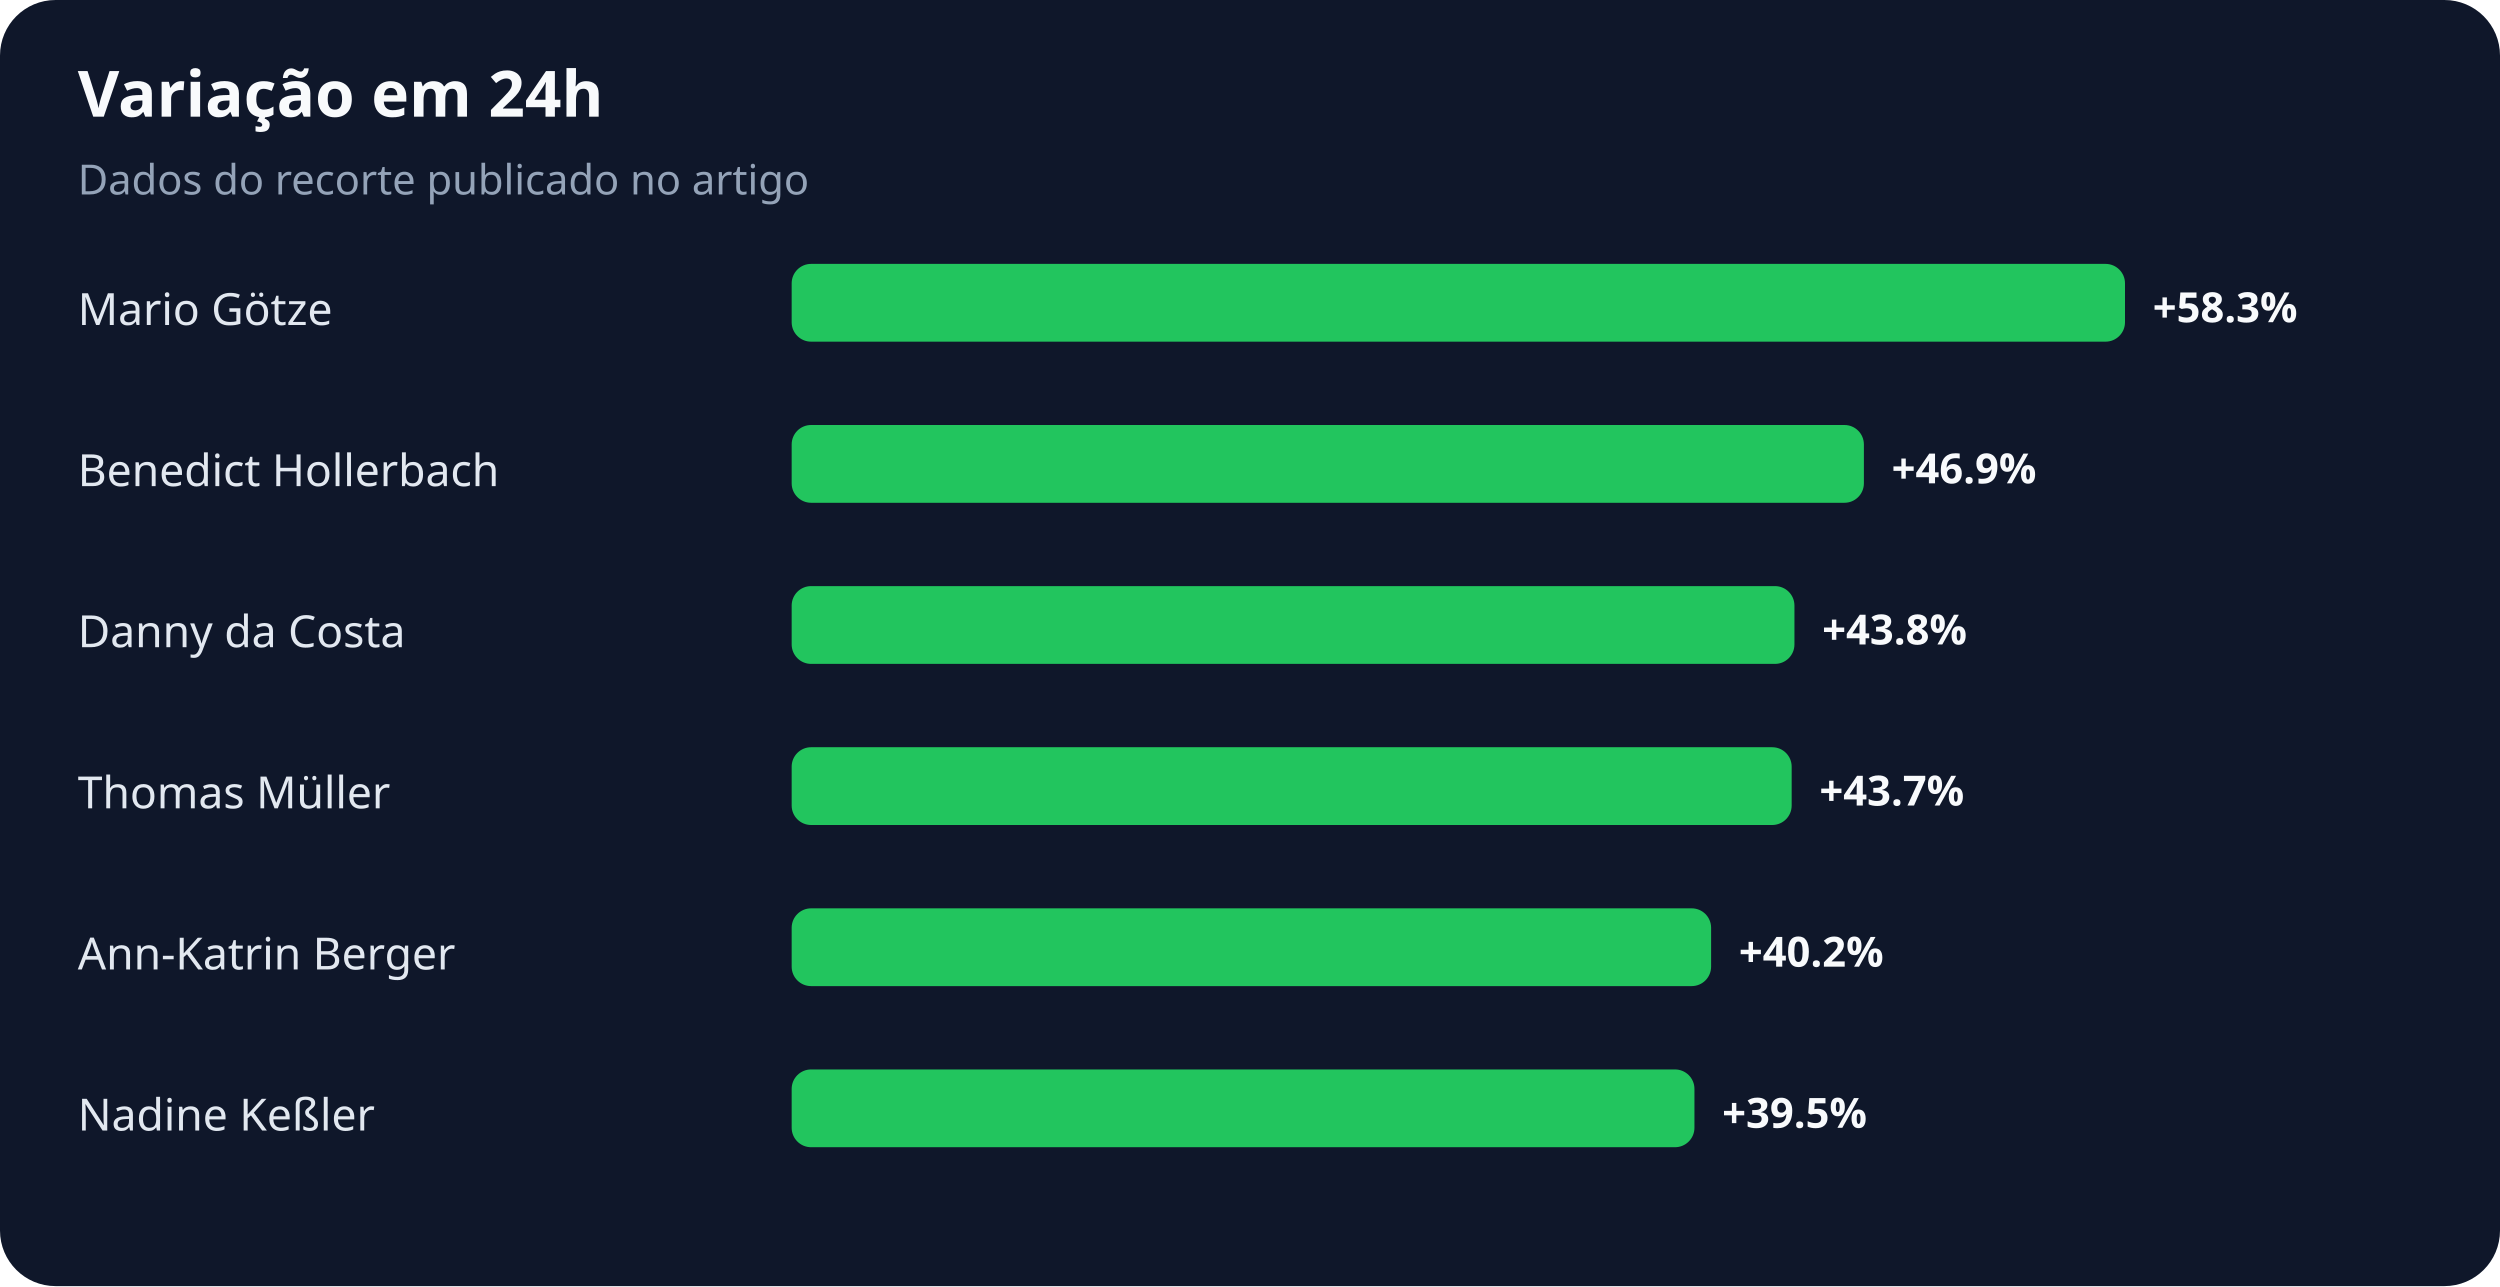
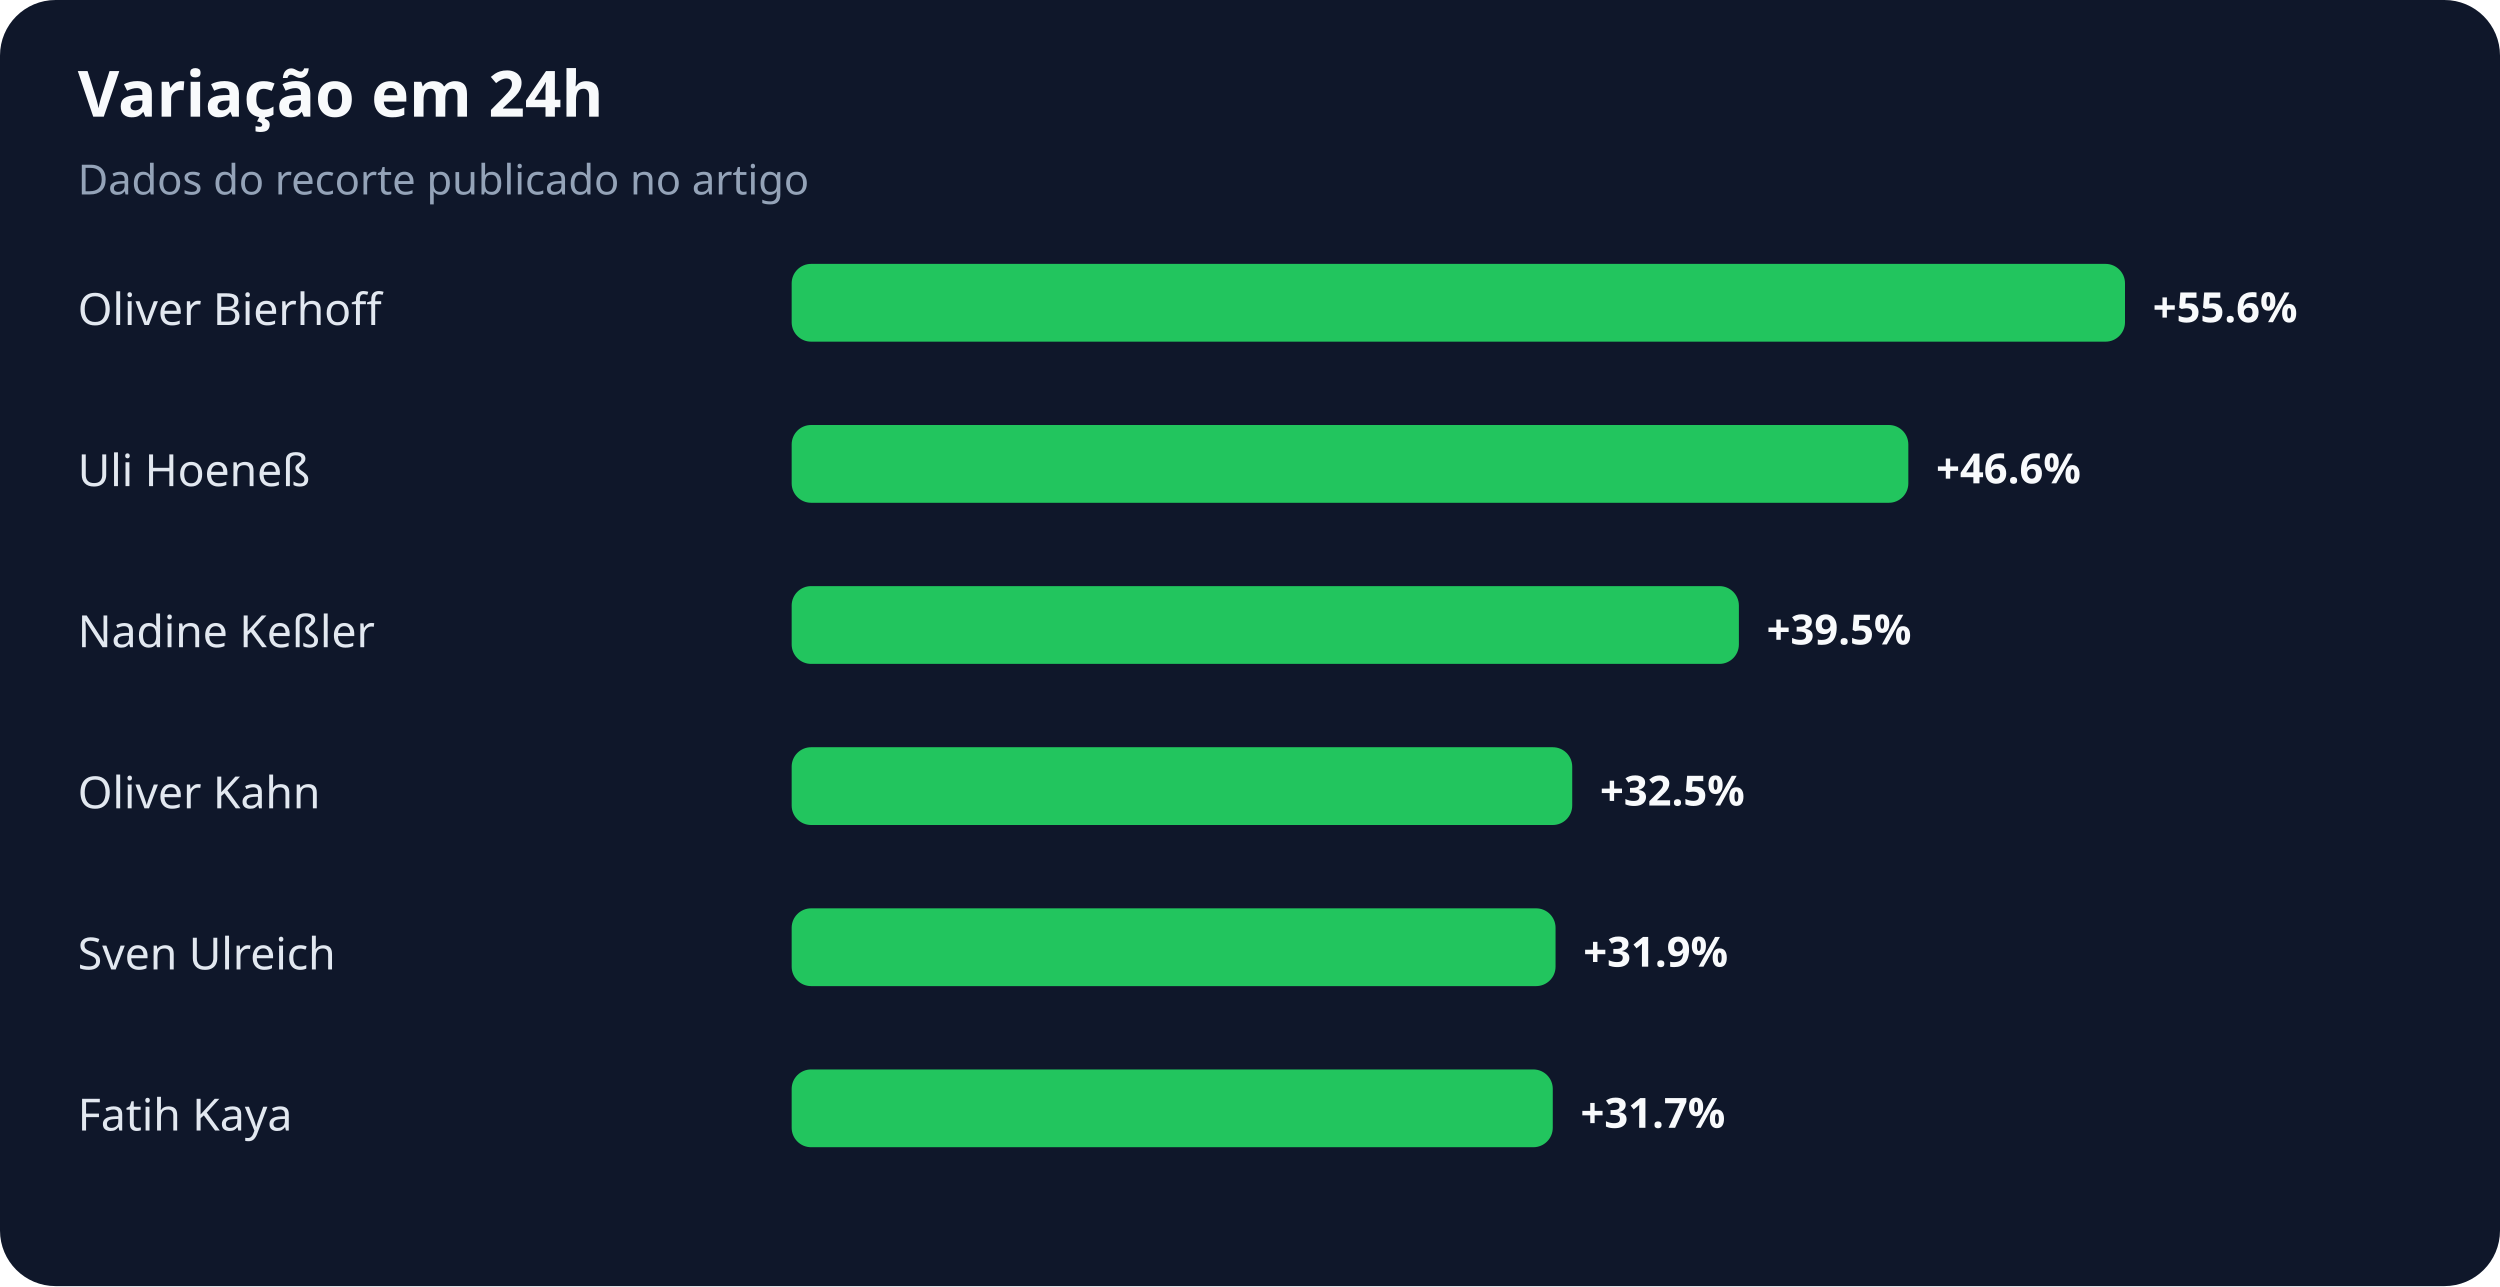
<svg xmlns="http://www.w3.org/2000/svg" width="900" height="463" viewBox="0 0 900 463" role="img" aria-labelledby="title desc">
  <rect width="100%" height="100%" rx="20" fill="#0f172a" />
  <text x="28" y="42" fill="#f8fafc" font-family="system-ui,sans-serif" font-size="23" font-weight="700">Variação em 24h</text>
  <text x="28" y="70" fill="#94a3b8" font-family="system-ui,sans-serif" font-size="15">Dados do recorte publicado no artigo</text>
-   <text x="28" y="117" fill="#e2e8f0" font-family="system-ui,sans-serif" font-size="16">Mario Götze</text>
+   <text x="28" y="117" fill="#e2e8f0" font-family="system-ui,sans-serif" font-size="16">Oliver Bierhoff</text>
  <rect x="285" y="95" width="480" height="28" rx="7" fill="#22c55e" />
-   <text x="775" y="116" fill="#f8fafc" font-family="system-ui,sans-serif" font-size="15" font-weight="700">+58.3%</text>
-   <text x="28" y="175" fill="#e2e8f0" font-family="system-ui,sans-serif" font-size="16">Benedict Hollerbach</text>
-   <rect x="285" y="153" width="386" height="28" rx="7" fill="#22c55e" />
-   <text x="681" y="174" fill="#f8fafc" font-family="system-ui,sans-serif" font-size="15" font-weight="700">+46.9%</text>
-   <text x="28" y="233" fill="#e2e8f0" font-family="system-ui,sans-serif" font-size="16">Danny da Costa</text>
-   <rect x="285" y="211" width="361" height="28" rx="7" fill="#22c55e" />
-   <text x="656" y="232" fill="#f8fafc" font-family="system-ui,sans-serif" font-size="15" font-weight="700">+43.8%</text>
-   <text x="28" y="291" fill="#e2e8f0" font-family="system-ui,sans-serif" font-size="16">Thomas Müller</text>
-   <rect x="285" y="269" width="360" height="28" rx="7" fill="#22c55e" />
-   <text x="655" y="290" fill="#f8fafc" font-family="system-ui,sans-serif" font-size="15" font-weight="700">+43.7%</text>
-   <text x="28" y="349" fill="#e2e8f0" font-family="system-ui,sans-serif" font-size="16">Ann-Katrin Berger</text>
-   <rect x="285" y="327" width="331" height="28" rx="7" fill="#22c55e" />
-   <text x="626" y="348" fill="#f8fafc" font-family="system-ui,sans-serif" font-size="15" font-weight="700">+40.2%</text>
-   <text x="28" y="407" fill="#e2e8f0" font-family="system-ui,sans-serif" font-size="16">Nadine Keßler</text>
-   <rect x="285" y="385" width="325" height="28" rx="7" fill="#22c55e" />
-   <text x="620" y="406" fill="#f8fafc" font-family="system-ui,sans-serif" font-size="15" font-weight="700">+39.5%</text>
+   <text x="775" y="116" fill="#f8fafc" font-family="system-ui,sans-serif" font-size="15" font-weight="700">+55.6%</text>
+   <text x="28" y="175" fill="#e2e8f0" font-family="system-ui,sans-serif" font-size="16">Uli Hoeneß</text>
+   <rect x="285" y="153" width="402" height="28" rx="7" fill="#22c55e" />
+   <text x="697" y="174" fill="#f8fafc" font-family="system-ui,sans-serif" font-size="15" font-weight="700">+46.6%</text>
+   <text x="28" y="233" fill="#e2e8f0" font-family="system-ui,sans-serif" font-size="16">Nadine Keßler</text>
+   <rect x="285" y="211" width="341" height="28" rx="7" fill="#22c55e" />
+   <text x="636" y="232" fill="#f8fafc" font-family="system-ui,sans-serif" font-size="15" font-weight="700">+39.5%</text>
+   <text x="28" y="291" fill="#e2e8f0" font-family="system-ui,sans-serif" font-size="16">Oliver Kahn</text>
+   <rect x="285" y="269" width="281" height="28" rx="7" fill="#22c55e" />
+   <text x="576" y="290" fill="#f8fafc" font-family="system-ui,sans-serif" font-size="15" font-weight="700">+32.5%</text>
+   <text x="28" y="349" fill="#e2e8f0" font-family="system-ui,sans-serif" font-size="16">Sven Ulreich</text>
+   <rect x="285" y="327" width="275" height="28" rx="7" fill="#22c55e" />
+   <text x="570" y="348" fill="#f8fafc" font-family="system-ui,sans-serif" font-size="15" font-weight="700">+31.9%</text>
+   <text x="28" y="407" fill="#e2e8f0" font-family="system-ui,sans-serif" font-size="16">Fatih Kaya</text>
+   <rect x="285" y="385" width="274" height="28" rx="7" fill="#22c55e" />
+   <text x="569" y="406" fill="#f8fafc" font-family="system-ui,sans-serif" font-size="15" font-weight="700">+31.7%</text>
</svg>
